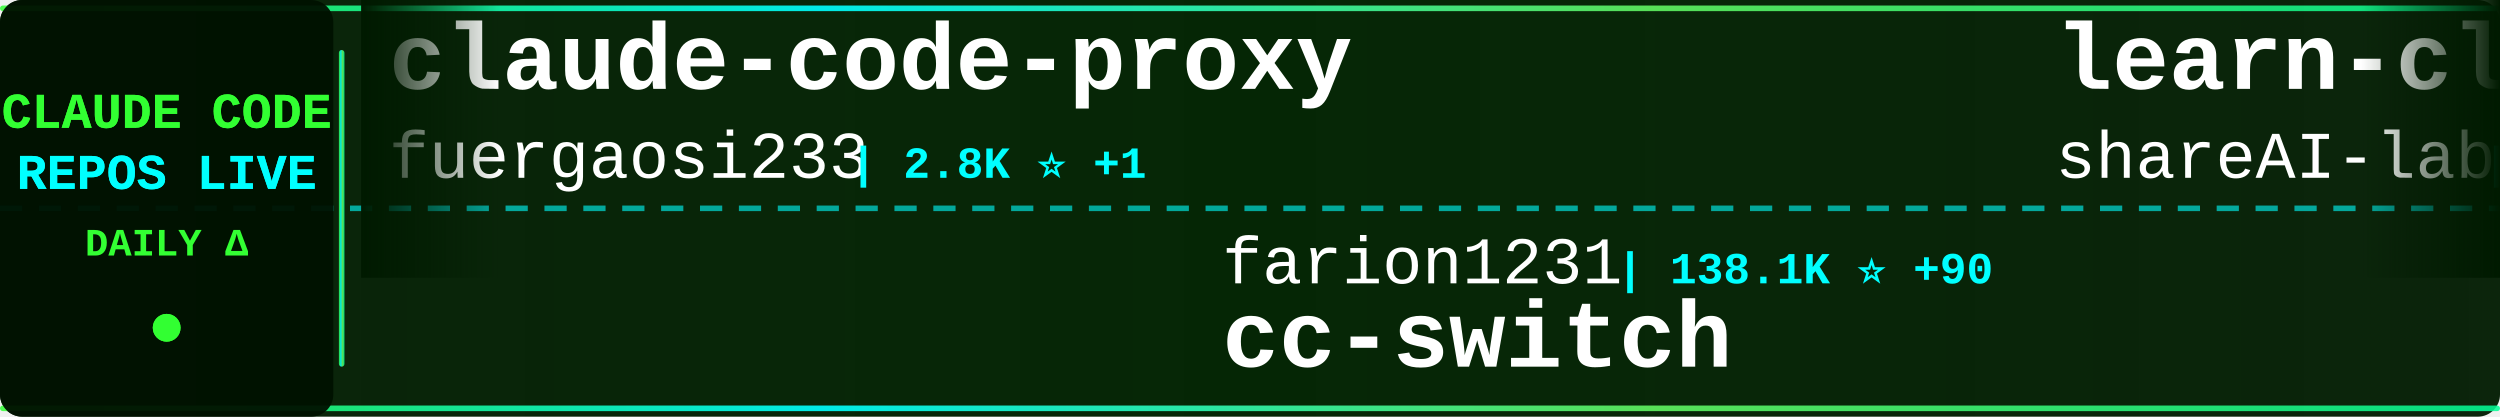
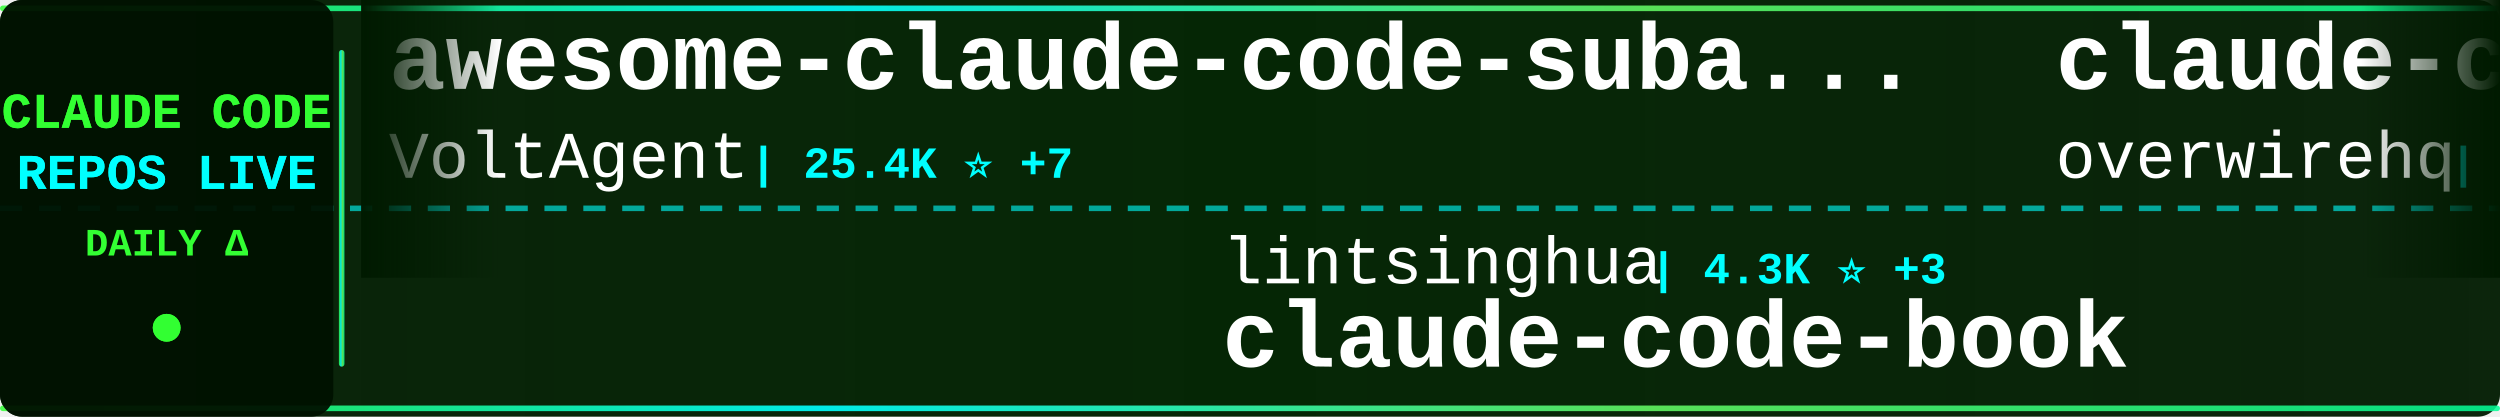
<svg xmlns="http://www.w3.org/2000/svg" width="900" height="150">
  <defs>
    <linearGradient id="tickerBg" x1="0%" y1="0%" x2="100%" y2="0%">
      <stop offset="0%" style="stop-color:#001a00;stop-opacity:0.95" />
      <stop offset="50%" style="stop-color:#002200;stop-opacity:0.98" />
      <stop offset="100%" style="stop-color:#001a00;stop-opacity:0.95" />
    </linearGradient>
    <linearGradient id="borderGrad" x1="0%" y1="0%" x2="100%" y2="0%">
      <stop offset="0%" style="stop-color:#33ff33;stop-opacity:0.85">
        <animate attributeName="stop-opacity" values="0.85;1;0.85" dur="2s" repeatCount="indefinite" />
      </stop>
      <stop offset="33%" style="stop-color:#00ffff;stop-opacity:0.9">
        <animate attributeName="stop-opacity" values="0.9;1;0.9" dur="2.2s" repeatCount="indefinite" />
      </stop>
      <stop offset="66%" style="stop-color:#66ff66;stop-opacity:0.85">
        <animate attributeName="stop-opacity" values="0.85;1;0.85" dur="1.8s" repeatCount="indefinite" />
      </stop>
      <stop offset="100%" style="stop-color:#00ff99;stop-opacity:0.85">
        <animate attributeName="stop-opacity" values="0.85;1;0.85" dur="2s" repeatCount="indefinite" />
      </stop>
    </linearGradient>
    <filter id="textGlow">
      <feGaussianBlur stdDeviation="0.1" result="coloredBlur" />
      <feMerge>
        <feMergeNode in="coloredBlur" />
        <feMergeNode in="SourceGraphic" />
      </feMerge>
    </filter>
    <filter id="metricGlow">
      <feGaussianBlur stdDeviation="0.2" result="coloredBlur" />
      <feMerge>
        <feMergeNode in="coloredBlur" />
        <feMergeNode in="SourceGraphic" />
      </feMerge>
    </filter>
    <linearGradient id="leftFade" x1="0%" y1="0%" x2="100%" y2="0%">
      <stop offset="0%" style="stop-color:#001a00;stop-opacity:1" />
      <stop offset="100%" style="stop-color:#001a00;stop-opacity:0" />
    </linearGradient>
    <linearGradient id="rightFade" x1="0%" y1="0%" x2="100%" y2="0%">
      <stop offset="0%" style="stop-color:#001a00;stop-opacity:0" />
      <stop offset="100%" style="stop-color:#001a00;stop-opacity:1" />
    </linearGradient>
  </defs>
  <rect width="900" height="150" fill="url(#tickerBg)" rx="8" />
  <rect x="0" y="2" width="900" height="2" fill="url(#borderGrad)" rx="1" />
  <rect x="0" y="146" width="900" height="2" fill="url(#borderGrad)" rx="1" />
  <line x1="0" y1="75" x2="900" y2="75" stroke="#00ffff" stroke-width="2" stroke-dasharray="8 6" opacity="0.6" />
  <rect x="0" y="0" width="120" height="150" fill="#001100" opacity="0.95" rx="8" />
  <text x="60" y="46" font-family="'Courier New', monospace" font-size="18" font-weight="bold" fill="#33ff33" text-anchor="middle" filter="url(#textGlow)">
    CLAUDE CODE
  </text>
  <text x="60" y="68" font-family="'Courier New', monospace" font-size="18" font-weight="bold" fill="#00ffff" text-anchor="middle" filter="url(#textGlow)">
    REPOS LIVE
  </text>
  <text x="60" y="92" font-family="'Courier New', monospace" font-size="14" font-weight="bold" fill="#33ff33" text-anchor="middle">
    DAILY Δ
  </text>
  <circle cx="60" cy="118" r="5" fill="#33ff33" filter="url(#metricGlow)">
    <animate attributeName="r" values="4;6;4" dur="1.5s" repeatCount="indefinite" />
    <animate attributeName="opacity" values="0.6;1;0.6" dur="1.5s" repeatCount="indefinite" />
  </circle>
  <rect x="122" y="18" width="2" height="114" fill="url(#borderGrad)" rx="1" />
  <clipPath id="tickerClip">
    <rect x="130" y="0" width="770" height="150" />
  </clipPath>
  <g clip-path="url(#tickerClip)">
    <g id="tickerItems">
      <animateTransform attributeName="transform" attributeType="XML" type="translate" from="0 0" to="-3000 0" dur="54s" repeatCount="indefinite" />
      <g transform="translate(0, 0)">
-         <text x="140" y="32" font-family="'Courier New', monospace" font-size="34" font-weight="bold" fill="#ffffff">claude-code-proxy</text>
-         <text x="140" y="64" font-family="'Courier New', monospace" font-size="24" font-weight="normal" fill="#ffffff" opacity="1.0">fuergaosi233</text>
-         <text x="306" y="64" font-family="'Courier New', monospace" font-size="16" font-weight="bold" fill="#00ffff"> | 2.8K ⭐ +1</text>
+         <text x="140" y="32" font-family="'Courier New', monospace" font-size="34" font-weight="bold" fill="#ffffff">awesome-claude-code-suba...</text>
+         <text x="140" y="64" font-family="'Courier New', monospace" font-size="24" font-weight="normal" fill="#ffffff" opacity="1.0">VoltAgent</text>
+         <text x="270" y="64" font-family="'Courier New', monospace" font-size="16" font-weight="bold" fill="#00ffff"> | 25.4K ⭐ +7</text>
      </g>
      <g transform="translate(300, 0)">
-         <text x="140" y="102" font-family="'Courier New', monospace" font-size="24" font-weight="normal" fill="#ffffff" opacity="1.0">farion1231</text>
-         <text x="282" y="102" font-family="'Courier New', monospace" font-size="16" font-weight="bold" fill="#00ffff"> | 138.1K ⭐ +90</text>
-         <text x="140" y="132" font-family="'Courier New', monospace" font-size="34" font-weight="bold" fill="#ffffff">cc-switch</text>
+         <text x="140" y="102" font-family="'Courier New', monospace" font-size="24" font-weight="normal" fill="#ffffff" opacity="1.0">lintsinghua</text>
+         <text x="294" y="102" font-family="'Courier New', monospace" font-size="16" font-weight="bold" fill="#00ffff"> | 4.3K ⭐ +3</text>
+         <text x="140" y="132" font-family="'Courier New', monospace" font-size="34" font-weight="bold" fill="#ffffff">claude-code-book</text>
      </g>
      <g transform="translate(600, 0)">
-         <text x="140" y="32" font-family="'Courier New', monospace" font-size="34" font-weight="bold" fill="#ffffff">learn-claude-code</text>
-         <text x="140" y="64" font-family="'Courier New', monospace" font-size="24" font-weight="normal" fill="#ffffff" opacity="1.0">shareAI-lab</text>
-         <text x="294" y="64" font-family="'Courier New', monospace" font-size="16" font-weight="bold" fill="#00ffff"> | 77.7K ⭐ +15</text>
+         <text x="140" y="32" font-family="'Courier New', monospace" font-size="34" font-weight="bold" fill="#ffffff">claude-code-telegram</text>
+         <text x="140" y="64" font-family="'Courier New', monospace" font-size="24" font-weight="normal" fill="#ffffff" opacity="1.0">overwirehq</text>
+         <text x="282" y="64" font-family="'Courier New', monospace" font-size="16" font-weight="bold" fill="#00ffff"> | 2.8K ⭐</text>
      </g>
      <g transform="translate(900, 0)">
+         <text x="140" y="102" font-family="'Courier New', monospace" font-size="24" font-weight="normal" fill="#ffffff" opacity="1.0">shareAI-lab</text>
+         <text x="294" y="102" font-family="'Courier New', monospace" font-size="16" font-weight="bold" fill="#00ffff"> | 77.8K ⭐ +13</text>
+         <text x="140" y="132" font-family="'Courier New', monospace" font-size="34" font-weight="bold" fill="#ffffff">learn-claude-code</text>
+       </g>
+       <g transform="translate(1200, 0)">
+         <text x="140" y="32" font-family="'Courier New', monospace" font-size="34" font-weight="bold" fill="#ffffff">Auto-claude-code-researc...</text>
+         <text x="140" y="64" font-family="'Courier New', monospace" font-size="24" font-weight="normal" fill="#ffffff" opacity="1.0">wanshuiyin</text>
+         <text x="282" y="64" font-family="'Courier New', monospace" font-size="16" font-weight="bold" fill="#00ffff"> | 16.8K ⭐ +17</text>
+       </g>
+       <g transform="translate(1500, 0)">
        <text x="140" y="102" font-family="'Courier New', monospace" font-size="24" font-weight="normal" fill="#ffffff" opacity="1.0">WorldFlowAI</text>
-         <text x="294" y="102" font-family="'Courier New', monospace" font-size="16" font-weight="bold" fill="#00ffff"> | 3.7K ⭐ +14</text>
+         <text x="294" y="102" font-family="'Courier New', monospace" font-size="16" font-weight="bold" fill="#00ffff"> | 3.7K ⭐ +9</text>
        <text x="140" y="132" font-family="'Courier New', monospace" font-size="34" font-weight="bold" fill="#ffffff">everything-claude-code</text>
      </g>
-       <g transform="translate(1200, 0)">
-         <text x="140" y="32" font-family="'Courier New', monospace" font-size="34" font-weight="bold" fill="#ffffff">system_prompts_leaks</text>
-         <text x="140" y="64" font-family="'Courier New', monospace" font-size="24" font-weight="normal" fill="#ffffff" opacity="1.0">asgeirtj</text>
-         <text x="258" y="64" font-family="'Courier New', monospace" font-size="16" font-weight="bold" fill="#00ffff"> | 68.5K ⭐ +22</text>
-       </g>
-       <g transform="translate(1500, 0)">
-         <text x="140" y="102" font-family="'Courier New', monospace" font-size="24" font-weight="normal" fill="#ffffff" opacity="1.0">Pimzino</text>
-         <text x="246" y="102" font-family="'Courier New', monospace" font-size="16" font-weight="bold" fill="#00ffff"> | 3.9K ⭐ +1</text>
-         <text x="140" y="132" font-family="'Courier New', monospace" font-size="34" font-weight="bold" fill="#ffffff">claude-code-spec-workflo...</text>
-       </g>
      <g transform="translate(1800, 0)">
-         <text x="140" y="32" font-family="'Courier New', monospace" font-size="34" font-weight="bold" fill="#ffffff">claude-code-rev</text>
-         <text x="140" y="64" font-family="'Courier New', monospace" font-size="24" font-weight="normal" fill="#ffffff" opacity="1.0">oboard</text>
-         <text x="234" y="64" font-family="'Courier New', monospace" font-size="16" font-weight="bold" fill="#00ffff"> | 3.3K ⭐ +1</text>
+         <text x="140" y="32" font-family="'Courier New', monospace" font-size="34" font-weight="bold" fill="#ffffff">claude-code-proxy</text>
+         <text x="140" y="64" font-family="'Courier New', monospace" font-size="24" font-weight="normal" fill="#ffffff" opacity="1.0">1rgs</text>
+         <text x="210" y="64" font-family="'Courier New', monospace" font-size="16" font-weight="bold" fill="#00ffff"> | 3.8K ⭐</text>
      </g>
      <g transform="translate(2100, 0)">
-         <text x="140" y="102" font-family="'Courier New', monospace" font-size="24" font-weight="normal" fill="#ffffff" opacity="1.0">multica-ai</text>
-         <text x="282" y="102" font-family="'Courier New', monospace" font-size="16" font-weight="bold" fill="#00ffff"> | 215.7K ⭐ +49</text>
-         <text x="140" y="132" font-family="'Courier New', monospace" font-size="34" font-weight="bold" fill="#ffffff">andrej-karpathy-skills</text>
+         <text x="140" y="102" font-family="'Courier New', monospace" font-size="24" font-weight="normal" fill="#ffffff" opacity="1.0">chauncygu</text>
+         <text x="270" y="102" font-family="'Courier New', monospace" font-size="16" font-weight="bold" fill="#00ffff"> | 2.8K ⭐</text>
+         <text x="140" y="132" font-family="'Courier New', monospace" font-size="34" font-weight="bold" fill="#ffffff">collection-claude-code-s...</text>
      </g>
      <g transform="translate(2400, 0)">
-         <text x="140" y="32" font-family="'Courier New', monospace" font-size="34" font-weight="bold" fill="#ffffff">claude-code-workflows</text>
-         <text x="140" y="64" font-family="'Courier New', monospace" font-size="24" font-weight="normal" fill="#ffffff" opacity="1.0">OneRedOak</text>
-         <text x="270" y="64" font-family="'Courier New', monospace" font-size="16" font-weight="bold" fill="#00ffff"> | 3.9K ⭐</text>
+         <text x="140" y="32" font-family="'Courier New', monospace" font-size="34" font-weight="bold" fill="#ffffff">claude-code-tudou</text>
+         <text x="140" y="64" font-family="'Courier New', monospace" font-size="24" font-weight="normal" fill="#ffffff" opacity="1.0">AICoderTudou</text>
+         <text x="306" y="64" font-family="'Courier New', monospace" font-size="16" font-weight="bold" fill="#00ffff"> | 494 ⭐</text>
      </g>
      <g transform="translate(2700, 0)">
-         <text x="140" y="102" font-family="'Courier New', monospace" font-size="24" font-weight="normal" fill="#ffffff" opacity="1.0">hangsman</text>
-         <text x="258" y="102" font-family="'Courier New', monospace" font-size="16" font-weight="bold" fill="#00ffff"> | 796 ⭐</text>
-         <text x="140" y="132" font-family="'Courier New', monospace" font-size="34" font-weight="bold" fill="#ffffff">claude-code-source</text>
+         <text x="140" y="102" font-family="'Courier New', monospace" font-size="24" font-weight="normal" fill="#ffffff" opacity="1.0">pengchengneo</text>
+         <text x="306" y="102" font-family="'Courier New', monospace" font-size="16" font-weight="bold" fill="#00ffff"> | 1.8K ⭐ +1</text>
+         <text x="140" y="132" font-family="'Courier New', monospace" font-size="34" font-weight="bold" fill="#ffffff">Claude-Code</text>
      </g>
      <g transform="translate(3000, 0)">
-         <text x="140" y="32" font-family="'Courier New', monospace" font-size="34" font-weight="bold" fill="#ffffff">claude-code-proxy</text>
-         <text x="140" y="64" font-family="'Courier New', monospace" font-size="24" font-weight="normal" fill="#ffffff" opacity="1.0">fuergaosi233</text>
-         <text x="306" y="64" font-family="'Courier New', monospace" font-size="16" font-weight="bold" fill="#00ffff"> | 2.8K ⭐ +1</text>
+         <text x="140" y="32" font-family="'Courier New', monospace" font-size="34" font-weight="bold" fill="#ffffff">awesome-claude-code-suba...</text>
+         <text x="140" y="64" font-family="'Courier New', monospace" font-size="24" font-weight="normal" fill="#ffffff" opacity="1.0">VoltAgent</text>
+         <text x="270" y="64" font-family="'Courier New', monospace" font-size="16" font-weight="bold" fill="#00ffff"> | 25.4K ⭐ +7</text>
      </g>
      <g transform="translate(3300, 0)">
-         <text x="140" y="102" font-family="'Courier New', monospace" font-size="24" font-weight="normal" fill="#ffffff" opacity="1.0">farion1231</text>
-         <text x="282" y="102" font-family="'Courier New', monospace" font-size="16" font-weight="bold" fill="#00ffff"> | 138.1K ⭐ +90</text>
-         <text x="140" y="132" font-family="'Courier New', monospace" font-size="34" font-weight="bold" fill="#ffffff">cc-switch</text>
+         <text x="140" y="102" font-family="'Courier New', monospace" font-size="24" font-weight="normal" fill="#ffffff" opacity="1.0">lintsinghua</text>
+         <text x="294" y="102" font-family="'Courier New', monospace" font-size="16" font-weight="bold" fill="#00ffff"> | 4.3K ⭐ +3</text>
+         <text x="140" y="132" font-family="'Courier New', monospace" font-size="34" font-weight="bold" fill="#ffffff">claude-code-book</text>
      </g>
      <g transform="translate(3600, 0)">
-         <text x="140" y="32" font-family="'Courier New', monospace" font-size="34" font-weight="bold" fill="#ffffff">learn-claude-code</text>
-         <text x="140" y="64" font-family="'Courier New', monospace" font-size="24" font-weight="normal" fill="#ffffff" opacity="1.0">shareAI-lab</text>
-         <text x="294" y="64" font-family="'Courier New', monospace" font-size="16" font-weight="bold" fill="#00ffff"> | 77.7K ⭐ +15</text>
+         <text x="140" y="32" font-family="'Courier New', monospace" font-size="34" font-weight="bold" fill="#ffffff">claude-code-telegram</text>
+         <text x="140" y="64" font-family="'Courier New', monospace" font-size="24" font-weight="normal" fill="#ffffff" opacity="1.0">overwirehq</text>
+         <text x="282" y="64" font-family="'Courier New', monospace" font-size="16" font-weight="bold" fill="#00ffff"> | 2.8K ⭐</text>
      </g>
      <g transform="translate(3900, 0)">
-         <text x="140" y="102" font-family="'Courier New', monospace" font-size="24" font-weight="normal" fill="#ffffff" opacity="1.0">WorldFlowAI</text>
-         <text x="294" y="102" font-family="'Courier New', monospace" font-size="16" font-weight="bold" fill="#00ffff"> | 3.7K ⭐ +14</text>
-         <text x="140" y="132" font-family="'Courier New', monospace" font-size="34" font-weight="bold" fill="#ffffff">everything-claude-code</text>
+         <text x="140" y="102" font-family="'Courier New', monospace" font-size="24" font-weight="normal" fill="#ffffff" opacity="1.0">shareAI-lab</text>
+         <text x="294" y="102" font-family="'Courier New', monospace" font-size="16" font-weight="bold" fill="#00ffff"> | 77.8K ⭐ +13</text>
+         <text x="140" y="132" font-family="'Courier New', monospace" font-size="34" font-weight="bold" fill="#ffffff">learn-claude-code</text>
      </g>
    </g>
  </g>
  <rect x="130" y="0" width="50" height="100" fill="url(#leftFade)" />
  <rect x="850" y="0" width="50" height="100" fill="url(#rightFade)" />
</svg>
